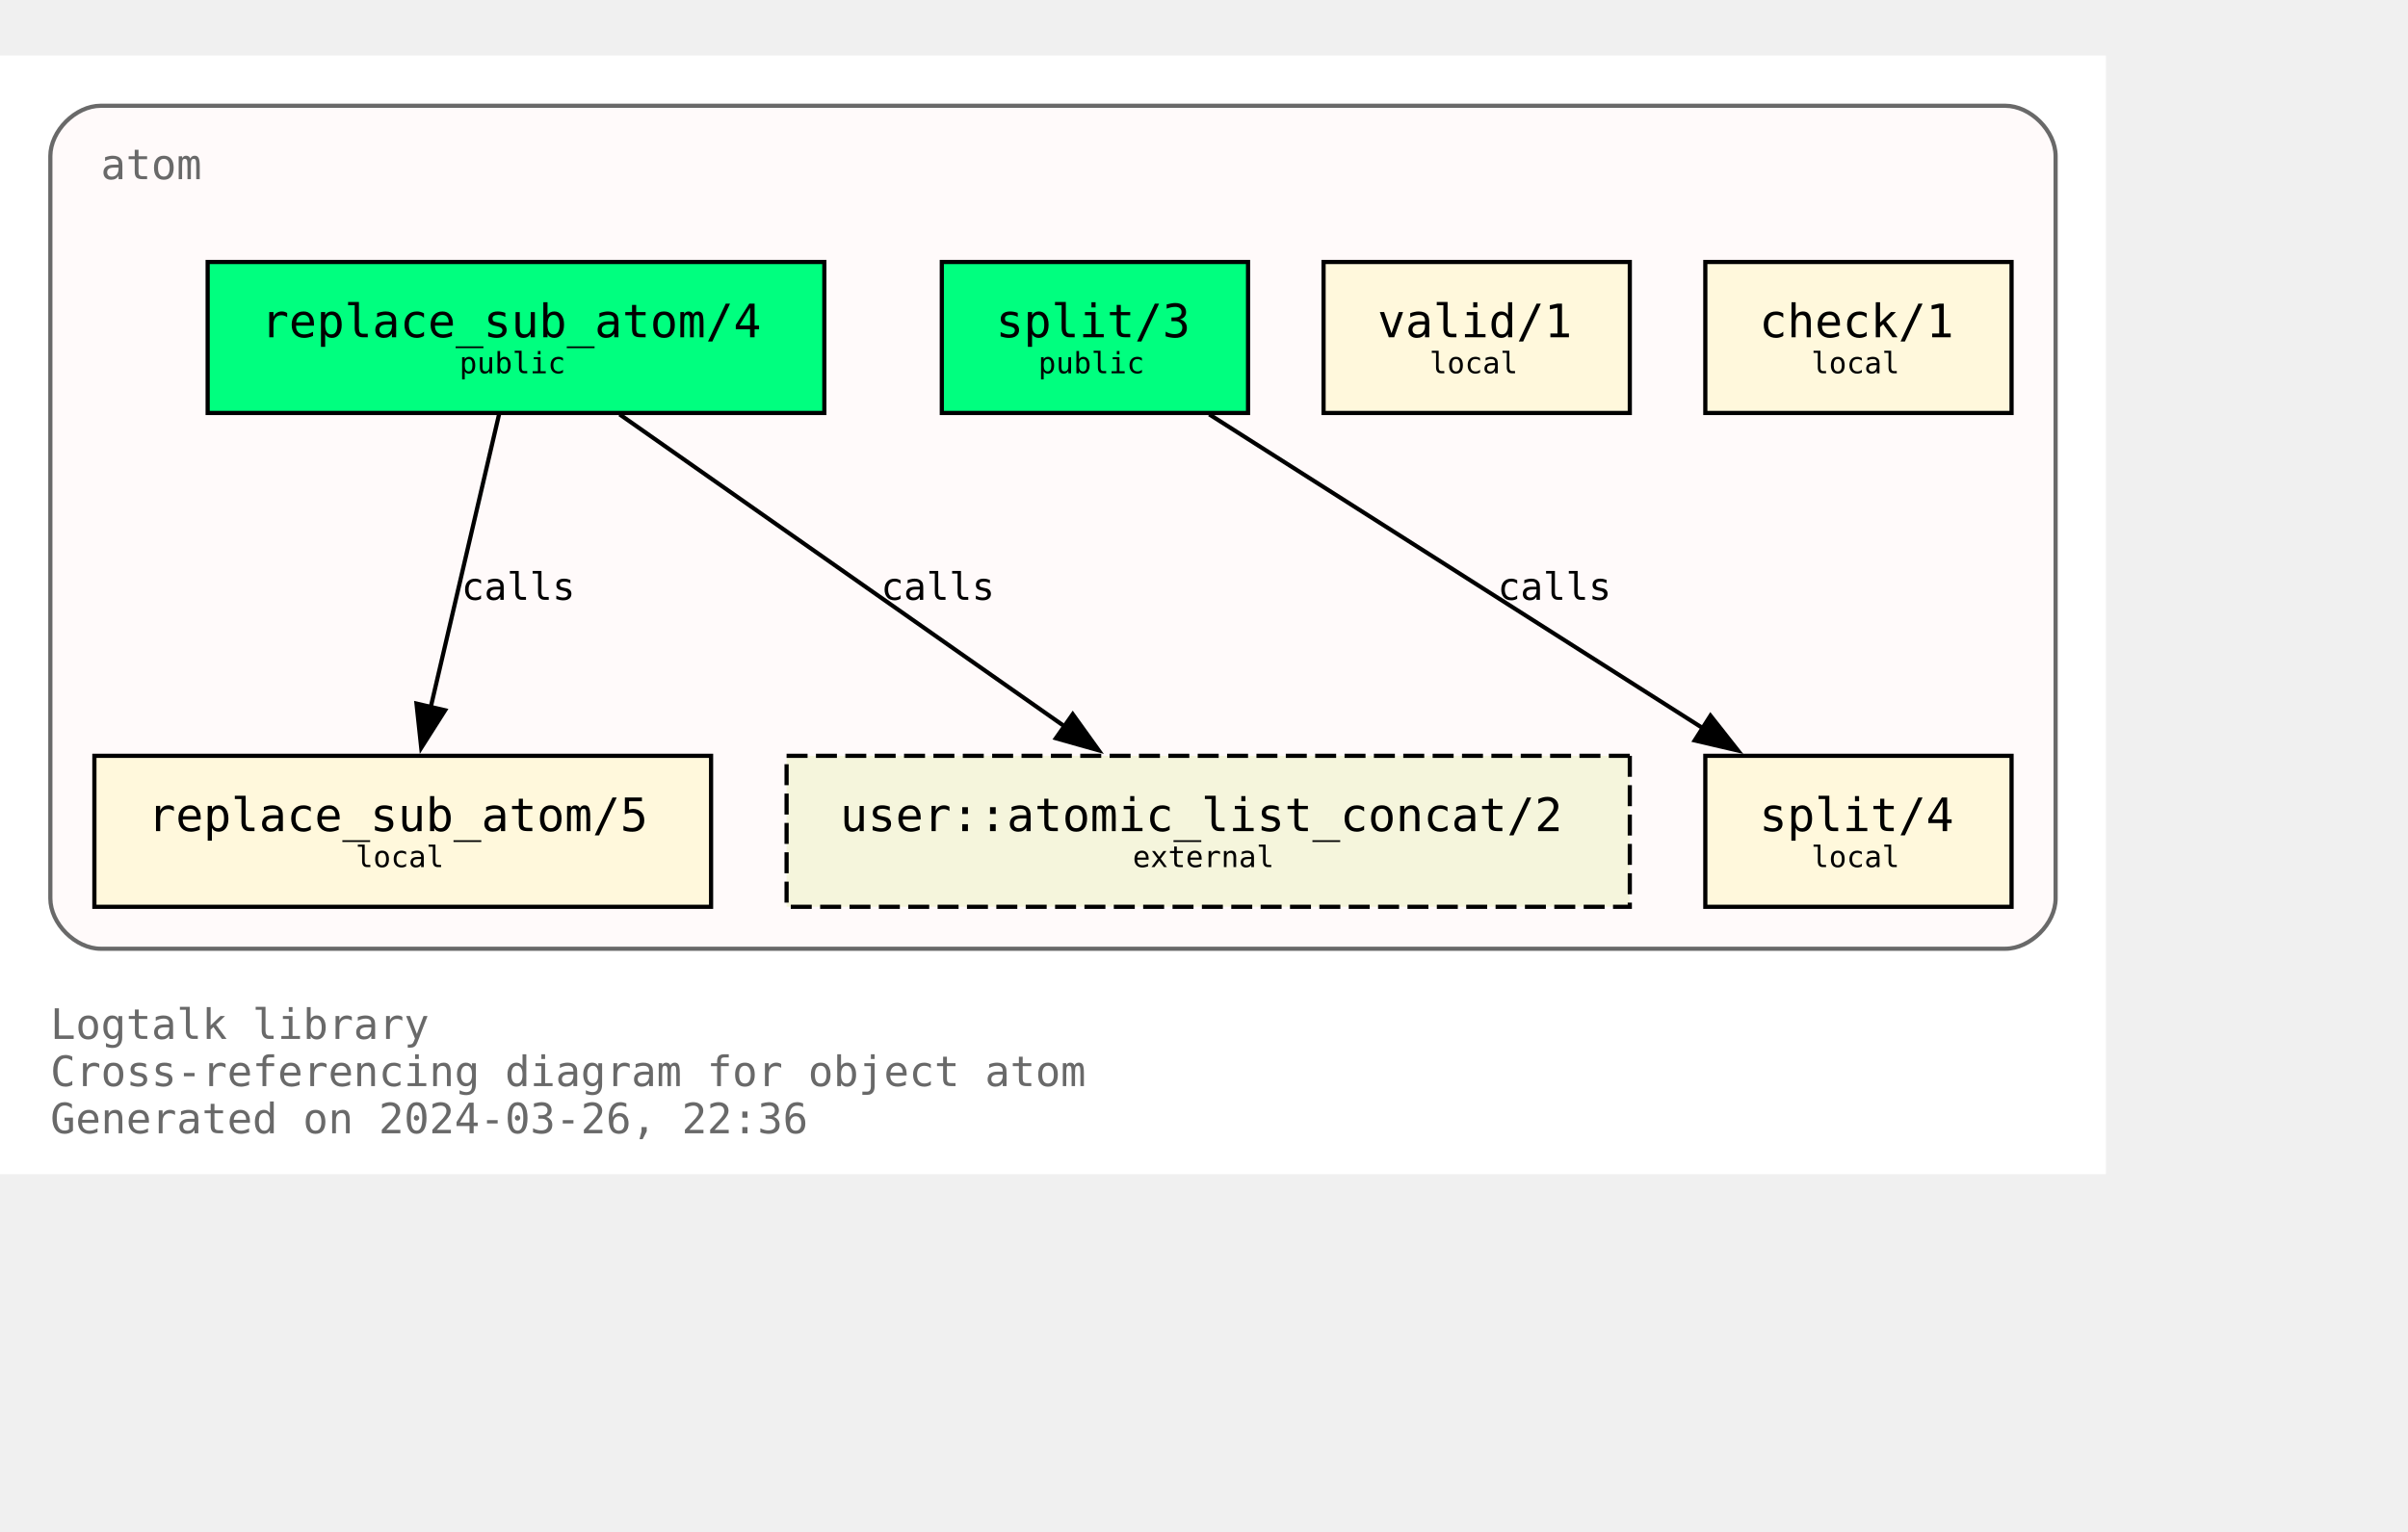
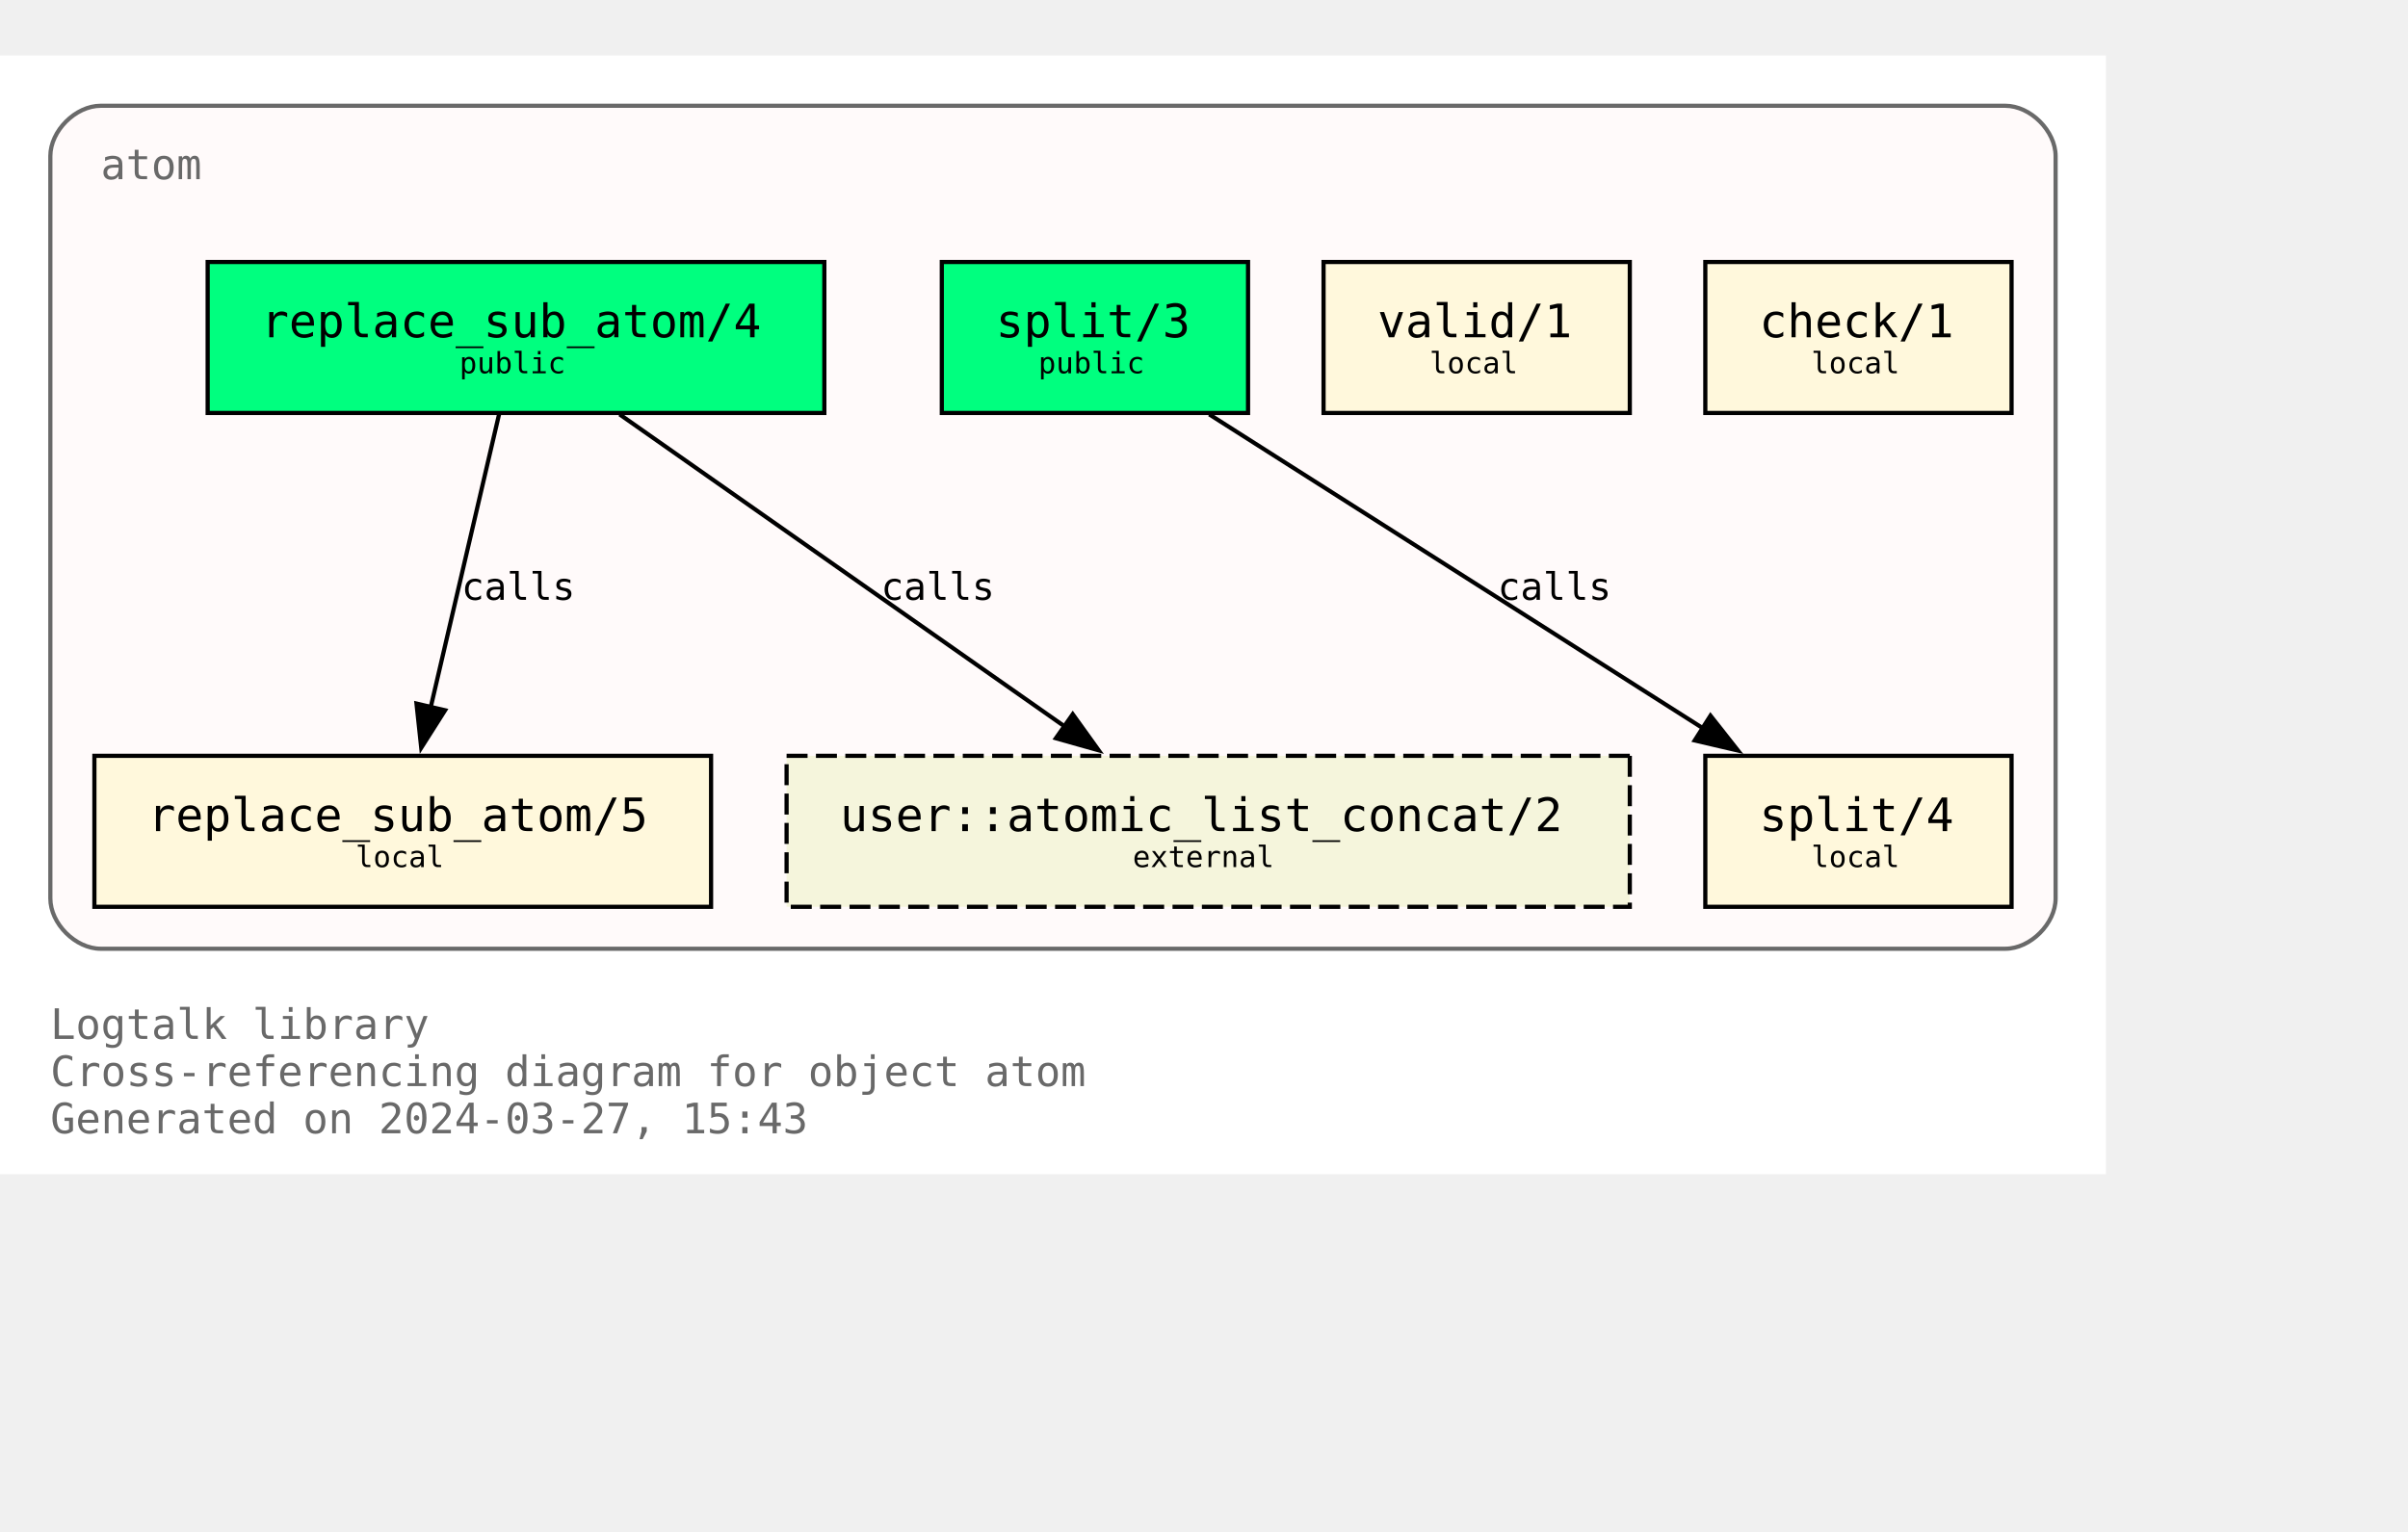
<svg xmlns="http://www.w3.org/2000/svg" xmlns:xlink="http://www.w3.org/1999/xlink" width="646pt" height="411pt" viewBox="72.00 72.00 574.00 338.75">
  <g id="graph0" class="graph" transform="scale(1 1) rotate(0) translate(76 334.75)">
    <polygon fill="white" stroke="none" points="-4,4 -4,-262.75 498,-262.75 498,4 -4,4" />
    <text text-anchor="start" x="8" y="-28.25" font-family="Monospace" font-size="10.00" fill="dimgray">Logtalk library</text>
    <text text-anchor="start" x="8" y="-17" font-family="Monospace" font-size="10.00" fill="dimgray">Cross-referencing diagram for object atom</text>
-     <text text-anchor="start" x="8" y="-5.75" font-family="Monospace" font-size="10.00" fill="dimgray">Generated on 2024-03-26, 22:36</text>
+     <text text-anchor="start" x="8" y="-5.75" font-family="Monospace" font-size="10.00" fill="dimgray">Generated on 2024-03-27, 15:43</text>
    <g id="clust1" class="cluster">
      <g id="a_clust1">
        <a xlink:title="atom">
          <path fill="snow" stroke="dimgray" d="M20,-49.75C20,-49.75 474,-49.75 474,-49.75 480,-49.75 486,-55.75 486,-61.75 486,-61.75 486,-238.75 486,-238.75 486,-244.75 480,-250.75 474,-250.75 474,-250.75 20,-250.75 20,-250.75 14,-250.75 8,-244.75 8,-238.75 8,-238.75 8,-61.75 8,-61.75 8,-55.75 14,-49.75 20,-49.75" />
          <g id="a_clust1_0">
-             <a xlink:href="https://github.com/LogtalkDotOrg/logtalk3/tree/a34aadeb0f40704fa6164f91881ef37bfe3ad8c8/library/types/atom.lgt" xlink:title="https://github.com/LogtalkDotOrg/logtalk3/tree/a34aadeb0f40704fa6164f91881ef37bfe3ad8c8/library/types/atom.lgt">
+             <a xlink:href="https://github.com/LogtalkDotOrg/logtalk3/tree/547c4be437dce8caffc096ebbe54ab79d05447fb/library/types/atom.lgt" xlink:title="https://github.com/LogtalkDotOrg/logtalk3/tree/547c4be437dce8caffc096ebbe54ab79d05447fb/library/types/atom.lgt">
              <text text-anchor="start" x="20" y="-233.25" font-family="Monospace" font-size="10.00" fill="dimgray">atom</text>
            </a>
          </g>
        </a>
      </g>
    </g>
    <g id="node1" class="node">
      <g id="a_node1">
-         <a xlink:href="https://github.com/LogtalkDotOrg/logtalk3/tree/a34aadeb0f40704fa6164f91881ef37bfe3ad8c8/library/types/atom.lgt#L32" xlink:title="https://github.com/LogtalkDotOrg/logtalk3/tree/a34aadeb0f40704fa6164f91881ef37bfe3ad8c8/library/types/atom.lgt#L32">
+         <a xlink:href="https://github.com/LogtalkDotOrg/logtalk3/tree/547c4be437dce8caffc096ebbe54ab79d05447fb/library/types/atom.lgt#L32" xlink:title="https://github.com/LogtalkDotOrg/logtalk3/tree/547c4be437dce8caffc096ebbe54ab79d05447fb/library/types/atom.lgt#L32">
          <polygon fill="springgreen" stroke="black" points="192.5,-213.5 45.5,-213.5 45.5,-177.5 192.5,-177.5 192.5,-213.5" />
          <text text-anchor="start" x="53.38" y="-196.32" font-family="Monospace" font-size="9.00"> </text>
          <text text-anchor="start" x="58.25" y="-195.55" font-family="Monospace" font-size="11.00">replace_sub_atom/4</text>
          <text text-anchor="start" x="179.38" y="-196.32" font-family="Monospace" font-size="9.00"> </text>
          <text text-anchor="start" x="53.38" y="-185.45" font-family="Monospace" font-size="9.00"> </text>
          <text text-anchor="start" x="105.5" y="-186.97" font-family="Monospace" font-size="7.00">public</text>
          <text text-anchor="start" x="179.38" y="-185.45" font-family="Monospace" font-size="9.00"> </text>
        </a>
      </g>
    </g>
    <g id="node4" class="node">
      <g id="a_node4">
-         <a xlink:href="https://github.com/LogtalkDotOrg/logtalk3/tree/a34aadeb0f40704fa6164f91881ef37bfe3ad8c8/library/types/atom.lgt#L58" xlink:title="https://github.com/LogtalkDotOrg/logtalk3/tree/a34aadeb0f40704fa6164f91881ef37bfe3ad8c8/library/types/atom.lgt#L58">
+         <a xlink:href="https://github.com/LogtalkDotOrg/logtalk3/tree/547c4be437dce8caffc096ebbe54ab79d05447fb/library/types/atom.lgt#L58" xlink:title="https://github.com/LogtalkDotOrg/logtalk3/tree/547c4be437dce8caffc096ebbe54ab79d05447fb/library/types/atom.lgt#L58">
          <polygon fill="cornsilk" stroke="black" points="165.5,-95.75 18.5,-95.75 18.5,-59.75 165.5,-59.75 165.5,-95.75" />
          <text text-anchor="start" x="26.38" y="-78.58" font-family="Monospace" font-size="9.00"> </text>
          <text text-anchor="start" x="31.25" y="-77.8" font-family="Monospace" font-size="11.00">replace_sub_atom/5</text>
          <text text-anchor="start" x="152.38" y="-78.58" font-family="Monospace" font-size="9.00"> </text>
          <text text-anchor="start" x="26.38" y="-67.7" font-family="Monospace" font-size="9.00"> </text>
          <text text-anchor="start" x="80.75" y="-69.22" font-family="Monospace" font-size="7.00">local</text>
          <text text-anchor="start" x="152.38" y="-67.7" font-family="Monospace" font-size="9.00"> </text>
        </a>
      </g>
    </g>
    <g id="edge1" class="edge">
      <g id="a_edge1">
-         <a xlink:href="https://github.com/LogtalkDotOrg/logtalk3/tree/a34aadeb0f40704fa6164f91881ef37bfe3ad8c8/library/types/atom.lgt#L50" xlink:title="calls">
+         <a xlink:href="https://github.com/LogtalkDotOrg/logtalk3/tree/547c4be437dce8caffc096ebbe54ab79d05447fb/library/types/atom.lgt#L50" xlink:title="calls">
          <path fill="none" stroke="black" d="M114.96,-177.17C110.64,-158.67 103.74,-129.07 98.63,-107.16" />
          <polygon fill="black" stroke="black" points="102.09,-106.61 96.41,-97.67 95.28,-108.21 102.09,-106.61" />
        </a>
      </g>
      <g id="a_edge1-label">
-         <a xlink:href="https://github.com/LogtalkDotOrg/logtalk3/tree/a34aadeb0f40704fa6164f91881ef37bfe3ad8c8/library/types/atom.lgt#L50" xlink:title="https://github.com/LogtalkDotOrg/logtalk3/tree/a34aadeb0f40704fa6164f91881ef37bfe3ad8c8/library/types/atom.lgt#L50">
+         <a xlink:href="https://github.com/LogtalkDotOrg/logtalk3/tree/547c4be437dce8caffc096ebbe54ab79d05447fb/library/types/atom.lgt#L50" xlink:title="https://github.com/LogtalkDotOrg/logtalk3/tree/547c4be437dce8caffc096ebbe54ab79d05447fb/library/types/atom.lgt#L50">
          <text text-anchor="start" x="106" y="-132.95" font-family="Monospace" font-size="9.00">calls</text>
        </a>
      </g>
    </g>
    <g id="node7" class="node">
      <polygon fill="beige" stroke="black" stroke-dasharray="5,2" points="384.5,-95.75 183.5,-95.75 183.5,-59.75 384.5,-59.75 384.5,-95.75" />
      <text text-anchor="start" x="191.38" y="-78.58" font-family="Monospace" font-size="9.00"> </text>
      <text text-anchor="start" x="196.25" y="-77.8" font-family="Monospace" font-size="11.00">user::atomic_list_concat/2</text>
      <text text-anchor="start" x="371.38" y="-78.58" font-family="Monospace" font-size="9.00"> </text>
      <text text-anchor="start" x="191.38" y="-67.7" font-family="Monospace" font-size="9.00"> </text>
      <text text-anchor="start" x="266" y="-69.22" font-family="Monospace" font-size="7.00">external</text>
      <text text-anchor="start" x="371.38" y="-67.7" font-family="Monospace" font-size="9.00"> </text>
    </g>
    <g id="edge3" class="edge">
      <g id="a_edge3">
-         <a xlink:href="https://github.com/LogtalkDotOrg/logtalk3/tree/a34aadeb0f40704fa6164f91881ef37bfe3ad8c8/library/types/atom.lgt#L50" xlink:title="calls">
+         <a xlink:href="https://github.com/LogtalkDotOrg/logtalk3/tree/547c4be437dce8caffc096ebbe54ab79d05447fb/library/types/atom.lgt#L50" xlink:title="calls">
          <path fill="none" stroke="black" d="M143.7,-177.17C171.89,-157.4 218.17,-124.93 249.82,-102.73" />
          <polygon fill="black" stroke="black" points="251.71,-105.67 257.89,-97.07 247.69,-99.94 251.71,-105.67" />
        </a>
      </g>
      <g id="a_edge3-label">
-         <a xlink:href="https://github.com/LogtalkDotOrg/logtalk3/tree/a34aadeb0f40704fa6164f91881ef37bfe3ad8c8/library/types/atom.lgt#L50" xlink:title="https://github.com/LogtalkDotOrg/logtalk3/tree/a34aadeb0f40704fa6164f91881ef37bfe3ad8c8/library/types/atom.lgt#L50">
+         <a xlink:href="https://github.com/LogtalkDotOrg/logtalk3/tree/547c4be437dce8caffc096ebbe54ab79d05447fb/library/types/atom.lgt#L50" xlink:title="https://github.com/LogtalkDotOrg/logtalk3/tree/547c4be437dce8caffc096ebbe54ab79d05447fb/library/types/atom.lgt#L50">
          <text text-anchor="start" x="206" y="-132.95" font-family="Monospace" font-size="9.00">calls</text>
        </a>
      </g>
    </g>
    <g id="node2" class="node">
      <g id="a_node2">
-         <a xlink:href="https://github.com/LogtalkDotOrg/logtalk3/tree/a34aadeb0f40704fa6164f91881ef37bfe3ad8c8/library/types/atom.lgt#L39" xlink:title="https://github.com/LogtalkDotOrg/logtalk3/tree/a34aadeb0f40704fa6164f91881ef37bfe3ad8c8/library/types/atom.lgt#L39">
+         <a xlink:href="https://github.com/LogtalkDotOrg/logtalk3/tree/547c4be437dce8caffc096ebbe54ab79d05447fb/library/types/atom.lgt#L39" xlink:title="https://github.com/LogtalkDotOrg/logtalk3/tree/547c4be437dce8caffc096ebbe54ab79d05447fb/library/types/atom.lgt#L39">
          <polygon fill="springgreen" stroke="black" points="293.5,-213.5 220.5,-213.5 220.5,-177.5 293.5,-177.5 293.5,-213.5" />
          <text text-anchor="start" x="228.38" y="-196.32" font-family="Monospace" font-size="9.00"> </text>
          <text text-anchor="start" x="233.38" y="-195.55" font-family="Monospace" font-size="11.00">split/3</text>
          <text text-anchor="start" x="280.38" y="-196.32" font-family="Monospace" font-size="9.00"> </text>
          <text text-anchor="start" x="228.38" y="-185.45" font-family="Monospace" font-size="9.00"> </text>
          <text text-anchor="start" x="243.5" y="-186.97" font-family="Monospace" font-size="7.00">public</text>
          <text text-anchor="start" x="280.38" y="-185.45" font-family="Monospace" font-size="9.00"> </text>
        </a>
      </g>
    </g>
    <g id="node5" class="node">
      <g id="a_node5">
-         <a xlink:href="https://github.com/LogtalkDotOrg/logtalk3/tree/a34aadeb0f40704fa6164f91881ef37bfe3ad8c8/library/types/atom.lgt#L76" xlink:title="https://github.com/LogtalkDotOrg/logtalk3/tree/a34aadeb0f40704fa6164f91881ef37bfe3ad8c8/library/types/atom.lgt#L76">
+         <a xlink:href="https://github.com/LogtalkDotOrg/logtalk3/tree/547c4be437dce8caffc096ebbe54ab79d05447fb/library/types/atom.lgt#L76" xlink:title="https://github.com/LogtalkDotOrg/logtalk3/tree/547c4be437dce8caffc096ebbe54ab79d05447fb/library/types/atom.lgt#L76">
          <polygon fill="cornsilk" stroke="black" points="475.5,-95.75 402.5,-95.75 402.5,-59.75 475.5,-59.75 475.5,-95.75" />
          <text text-anchor="start" x="410.38" y="-78.58" font-family="Monospace" font-size="9.00"> </text>
          <text text-anchor="start" x="415.38" y="-77.8" font-family="Monospace" font-size="11.00">split/4</text>
          <text text-anchor="start" x="462.38" y="-78.58" font-family="Monospace" font-size="9.00"> </text>
          <text text-anchor="start" x="410.38" y="-67.7" font-family="Monospace" font-size="9.00"> </text>
          <text text-anchor="start" x="427.75" y="-69.22" font-family="Monospace" font-size="7.00">local</text>
          <text text-anchor="start" x="462.38" y="-67.7" font-family="Monospace" font-size="9.00"> </text>
        </a>
      </g>
    </g>
    <g id="edge2" class="edge">
      <g id="a_edge2">
-         <a xlink:href="https://github.com/LogtalkDotOrg/logtalk3/tree/a34aadeb0f40704fa6164f91881ef37bfe3ad8c8/library/types/atom.lgt#L69" xlink:title="calls">
+         <a xlink:href="https://github.com/LogtalkDotOrg/logtalk3/tree/547c4be437dce8caffc096ebbe54ab79d05447fb/library/types/atom.lgt#L69" xlink:title="calls">
          <path fill="none" stroke="black" d="M284.25,-177.17C315.61,-157.23 367.27,-124.37 402.19,-102.16" />
          <polygon fill="black" stroke="black" points="403.73,-105.33 410.29,-97.01 399.97,-99.42 403.73,-105.33" />
        </a>
      </g>
      <g id="a_edge2-label">
-         <a xlink:href="https://github.com/LogtalkDotOrg/logtalk3/tree/a34aadeb0f40704fa6164f91881ef37bfe3ad8c8/library/types/atom.lgt#L69" xlink:title="https://github.com/LogtalkDotOrg/logtalk3/tree/a34aadeb0f40704fa6164f91881ef37bfe3ad8c8/library/types/atom.lgt#L69">
+         <a xlink:href="https://github.com/LogtalkDotOrg/logtalk3/tree/547c4be437dce8caffc096ebbe54ab79d05447fb/library/types/atom.lgt#L69" xlink:title="https://github.com/LogtalkDotOrg/logtalk3/tree/547c4be437dce8caffc096ebbe54ab79d05447fb/library/types/atom.lgt#L69">
          <text text-anchor="start" x="353" y="-132.95" font-family="Monospace" font-size="9.00">calls</text>
        </a>
      </g>
    </g>
    <g id="node3" class="node">
      <g id="a_node3">
-         <a xlink:href="https://github.com/LogtalkDotOrg/logtalk3/tree/a34aadeb0f40704fa6164f91881ef37bfe3ad8c8/library/types/atom.lgt#L87" xlink:title="https://github.com/LogtalkDotOrg/logtalk3/tree/a34aadeb0f40704fa6164f91881ef37bfe3ad8c8/library/types/atom.lgt#L87">
+         <a xlink:href="https://github.com/LogtalkDotOrg/logtalk3/tree/547c4be437dce8caffc096ebbe54ab79d05447fb/library/types/atom.lgt#L87" xlink:title="https://github.com/LogtalkDotOrg/logtalk3/tree/547c4be437dce8caffc096ebbe54ab79d05447fb/library/types/atom.lgt#L87">
          <polygon fill="cornsilk" stroke="black" points="384.5,-213.5 311.5,-213.5 311.5,-177.5 384.5,-177.5 384.5,-213.5" />
          <text text-anchor="start" x="319.38" y="-196.32" font-family="Monospace" font-size="9.00"> </text>
          <text text-anchor="start" x="324.38" y="-195.55" font-family="Monospace" font-size="11.00">valid/1</text>
          <text text-anchor="start" x="371.38" y="-196.32" font-family="Monospace" font-size="9.00"> </text>
          <text text-anchor="start" x="319.38" y="-185.45" font-family="Monospace" font-size="9.00"> </text>
          <text text-anchor="start" x="336.75" y="-186.97" font-family="Monospace" font-size="7.00">local</text>
          <text text-anchor="start" x="371.38" y="-185.45" font-family="Monospace" font-size="9.00"> </text>
        </a>
      </g>
    </g>
    <g id="node6" class="node">
      <g id="a_node6">
-         <a xlink:href="https://github.com/LogtalkDotOrg/logtalk3/tree/a34aadeb0f40704fa6164f91881ef37bfe3ad8c8/library/types/atom.lgt#L90" xlink:title="https://github.com/LogtalkDotOrg/logtalk3/tree/a34aadeb0f40704fa6164f91881ef37bfe3ad8c8/library/types/atom.lgt#L90">
+         <a xlink:href="https://github.com/LogtalkDotOrg/logtalk3/tree/547c4be437dce8caffc096ebbe54ab79d05447fb/library/types/atom.lgt#L90" xlink:title="https://github.com/LogtalkDotOrg/logtalk3/tree/547c4be437dce8caffc096ebbe54ab79d05447fb/library/types/atom.lgt#L90">
          <polygon fill="cornsilk" stroke="black" points="475.5,-213.5 402.5,-213.5 402.5,-177.5 475.5,-177.5 475.5,-213.5" />
          <text text-anchor="start" x="410.38" y="-196.32" font-family="Monospace" font-size="9.00"> </text>
          <text text-anchor="start" x="415.38" y="-195.55" font-family="Monospace" font-size="11.00">check/1</text>
          <text text-anchor="start" x="462.38" y="-196.32" font-family="Monospace" font-size="9.00"> </text>
          <text text-anchor="start" x="410.38" y="-185.45" font-family="Monospace" font-size="9.00"> </text>
          <text text-anchor="start" x="427.75" y="-186.97" font-family="Monospace" font-size="7.00">local</text>
          <text text-anchor="start" x="462.38" y="-185.45" font-family="Monospace" font-size="9.00"> </text>
        </a>
      </g>
    </g>
  </g>
</svg>
